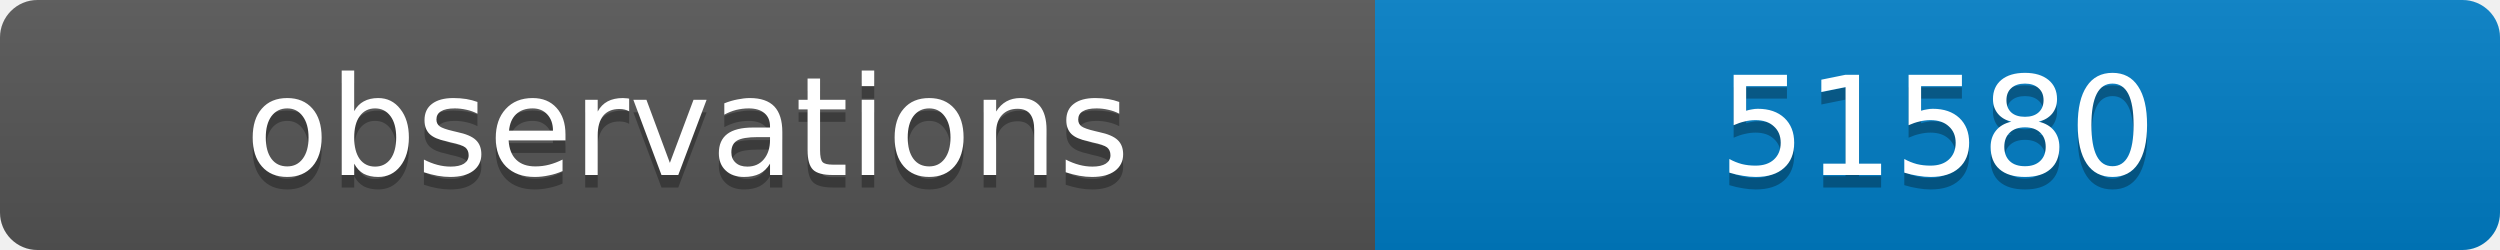
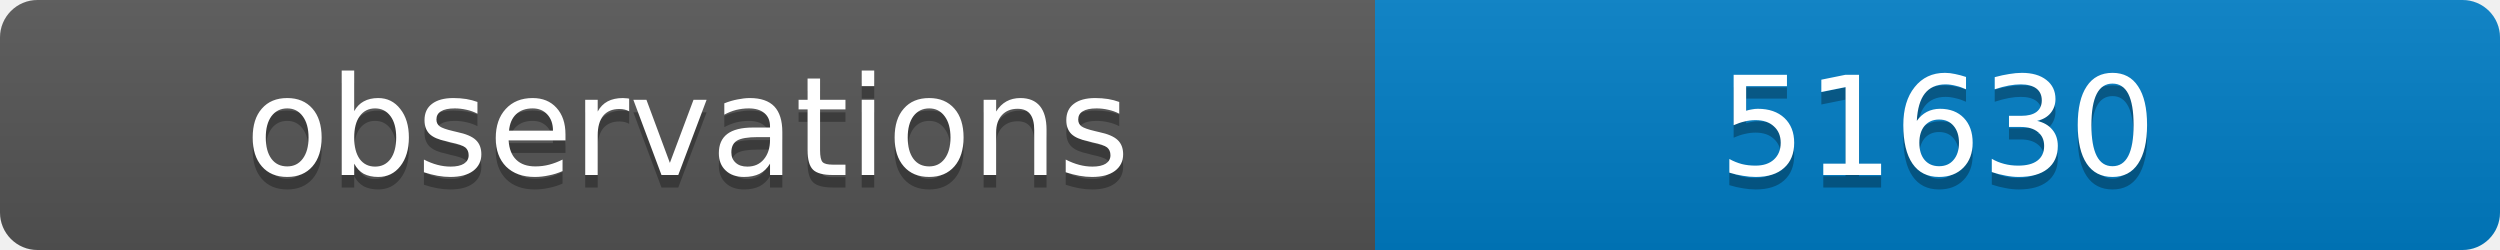
<svg xmlns="http://www.w3.org/2000/svg" width="200" height="20">
  <linearGradient id="b" x2="0" y2="100%">
    <stop offset="0" stop-color="#bbb" stop-opacity=".1" />
    <stop offset="1" stop-opacity=".1" />
  </linearGradient>
  <clipPath id="a">
    <rect width="200" height="20" rx="3" fill="#fff" />
  </clipPath>
  <g clip-path="url(#a)">
    <path fill="#555" d="M0 0h110v20H0z" />
    <path fill="#007ec6" d="M110 0h90v20H110z" />
    <path fill="url(#b)" d="M0 0h200v20H0z" />
  </g>
  <g fill="#fff" text-anchor="middle" font-family="DejaVu Sans,Verdana,Geneva,sans-serif" font-size="11">
    <text x="55" y="15" fill="#010101" fill-opacity=".3">observations</text>
    <text x="55" y="14">observations</text>
-     <text x="155" y="15" fill="#010101" fill-opacity=".3">51580</text>
-     <text x="155" y="14">51580</text>
+     <text x="155" y="15" fill="#010101" fill-opacity=".3">51630</text>
+     <text x="155" y="14">51630</text>
  </g>
</svg>
